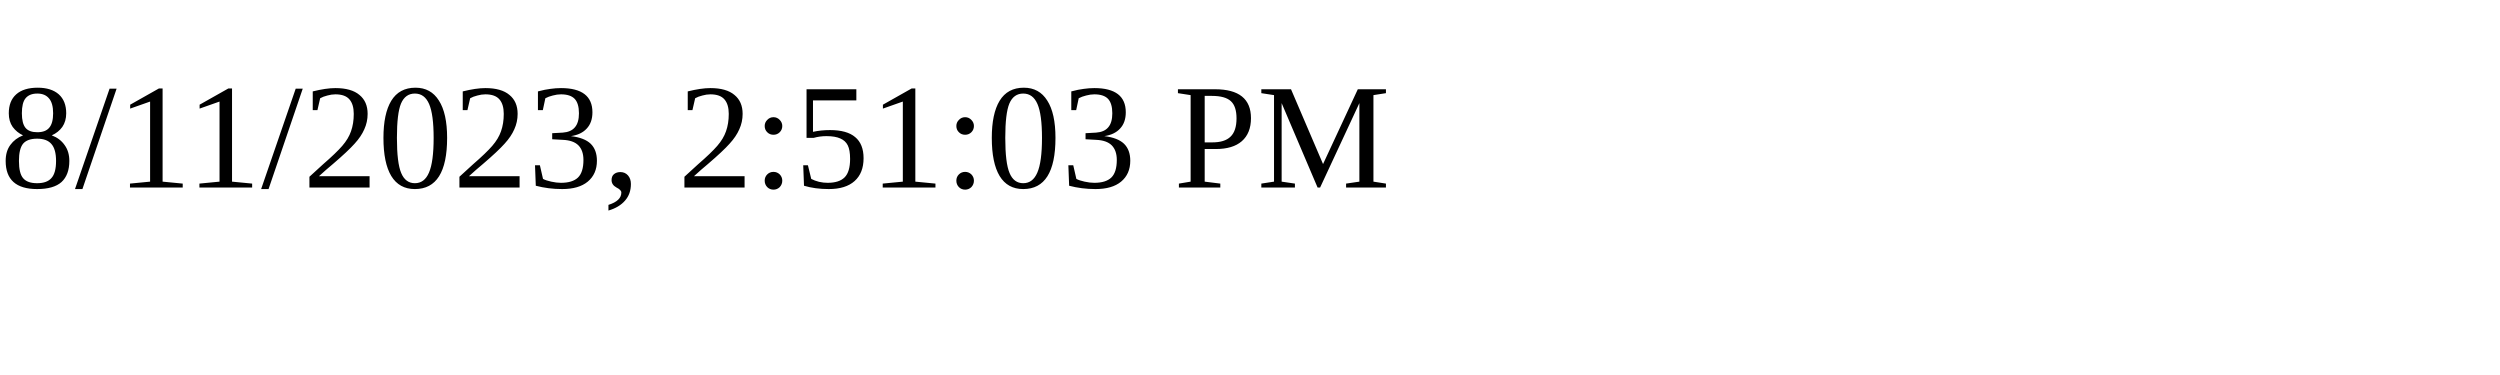
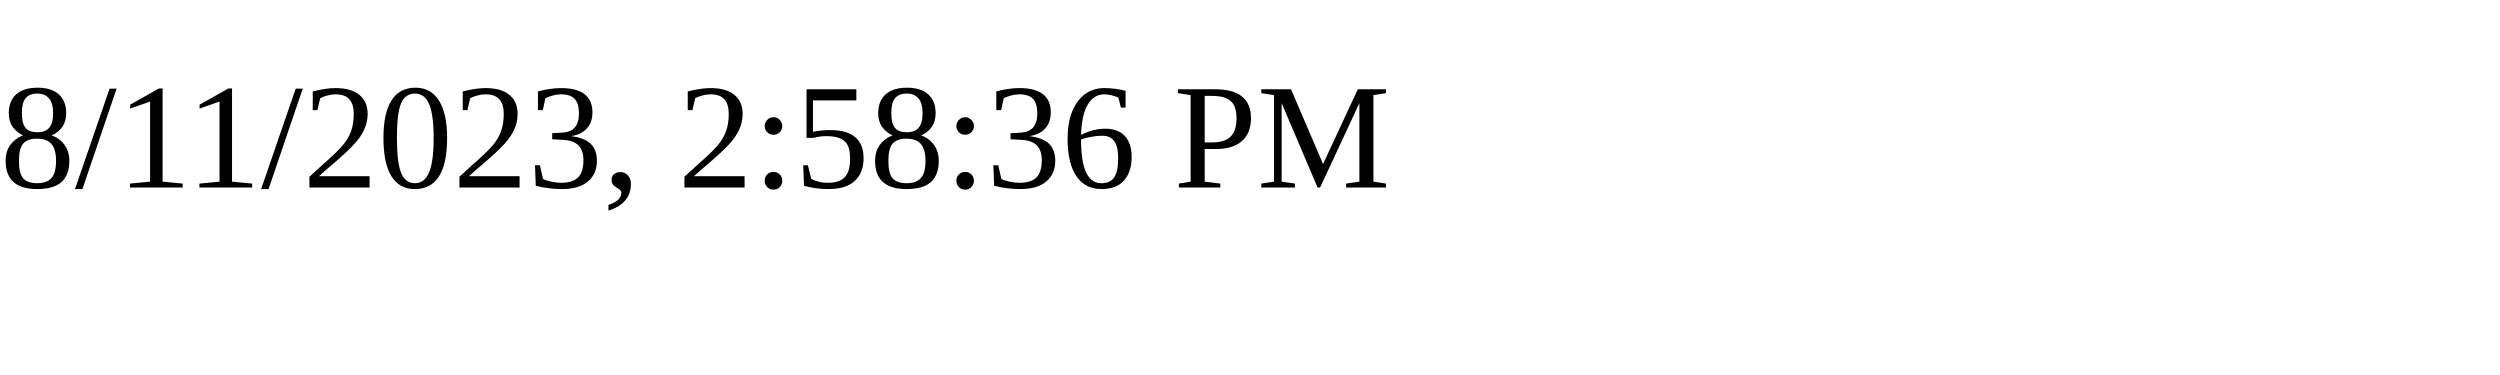
<svg xmlns="http://www.w3.org/2000/svg" height="30" width="200">
-   <text x="0" y="15">8/11/2023, 2:51:03 PM</text>
+   <text x="0" y="15">8/11/2023, 2:58:36 PM</text>
</svg>
